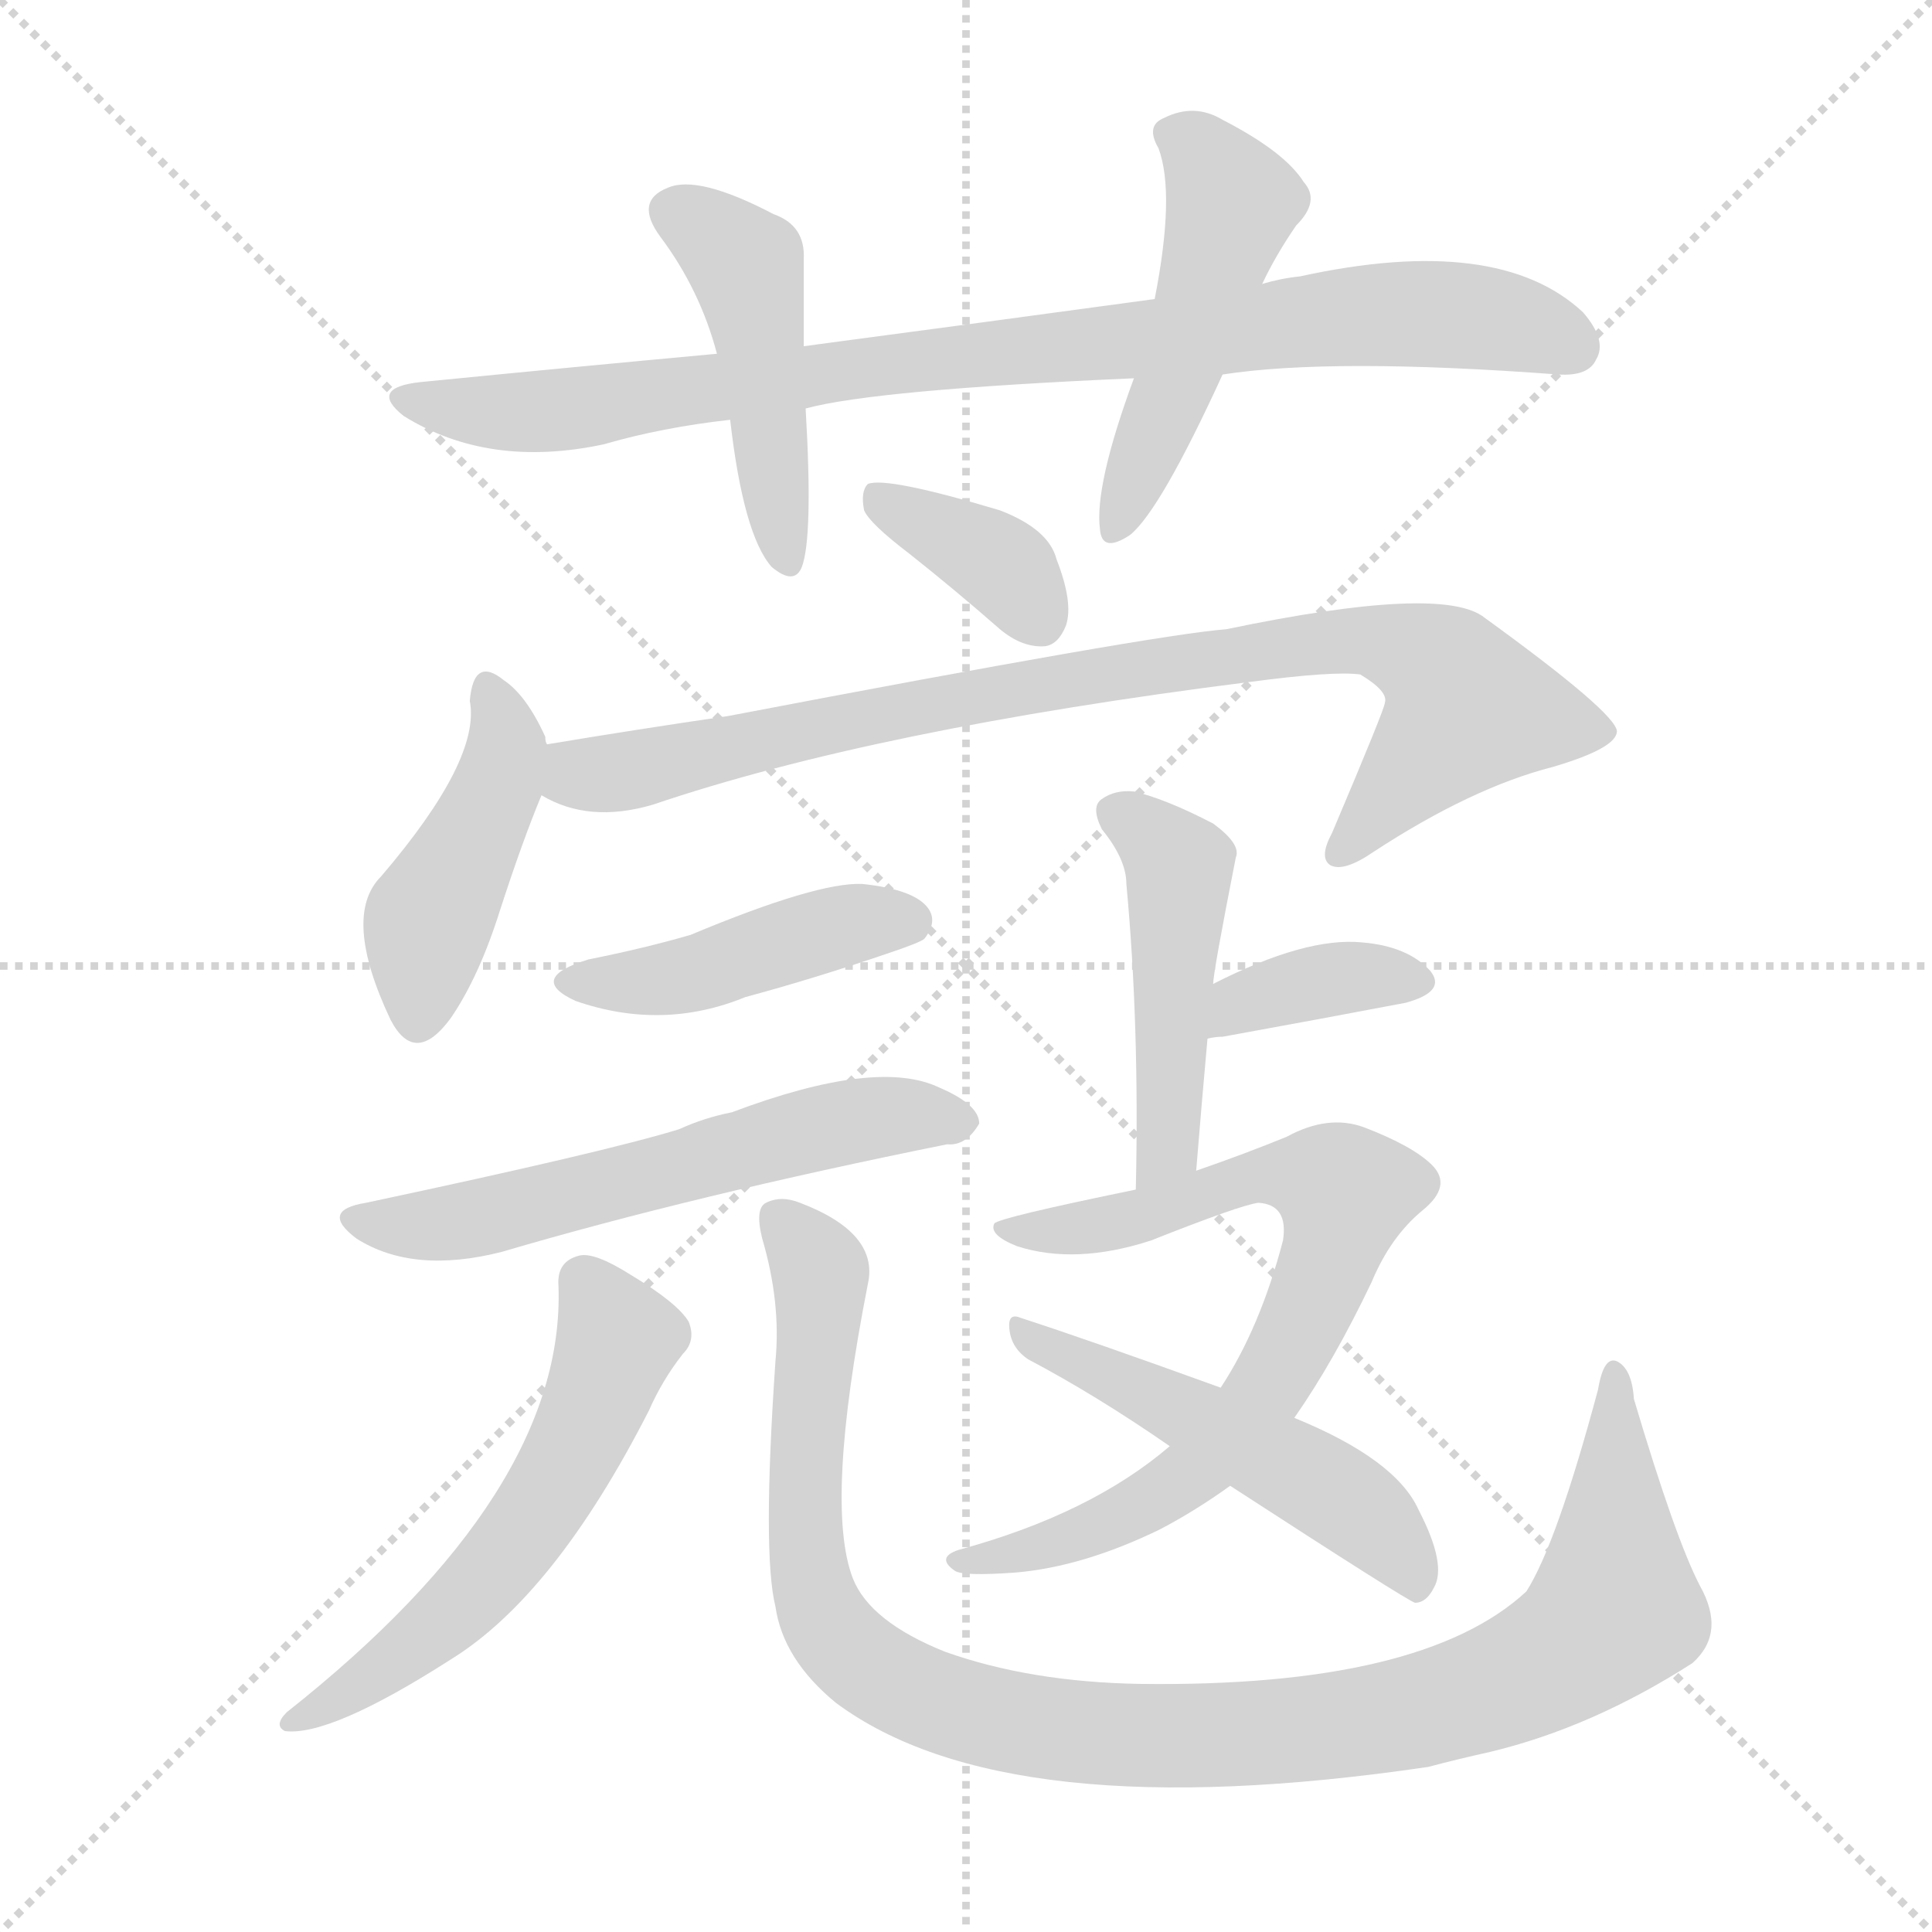
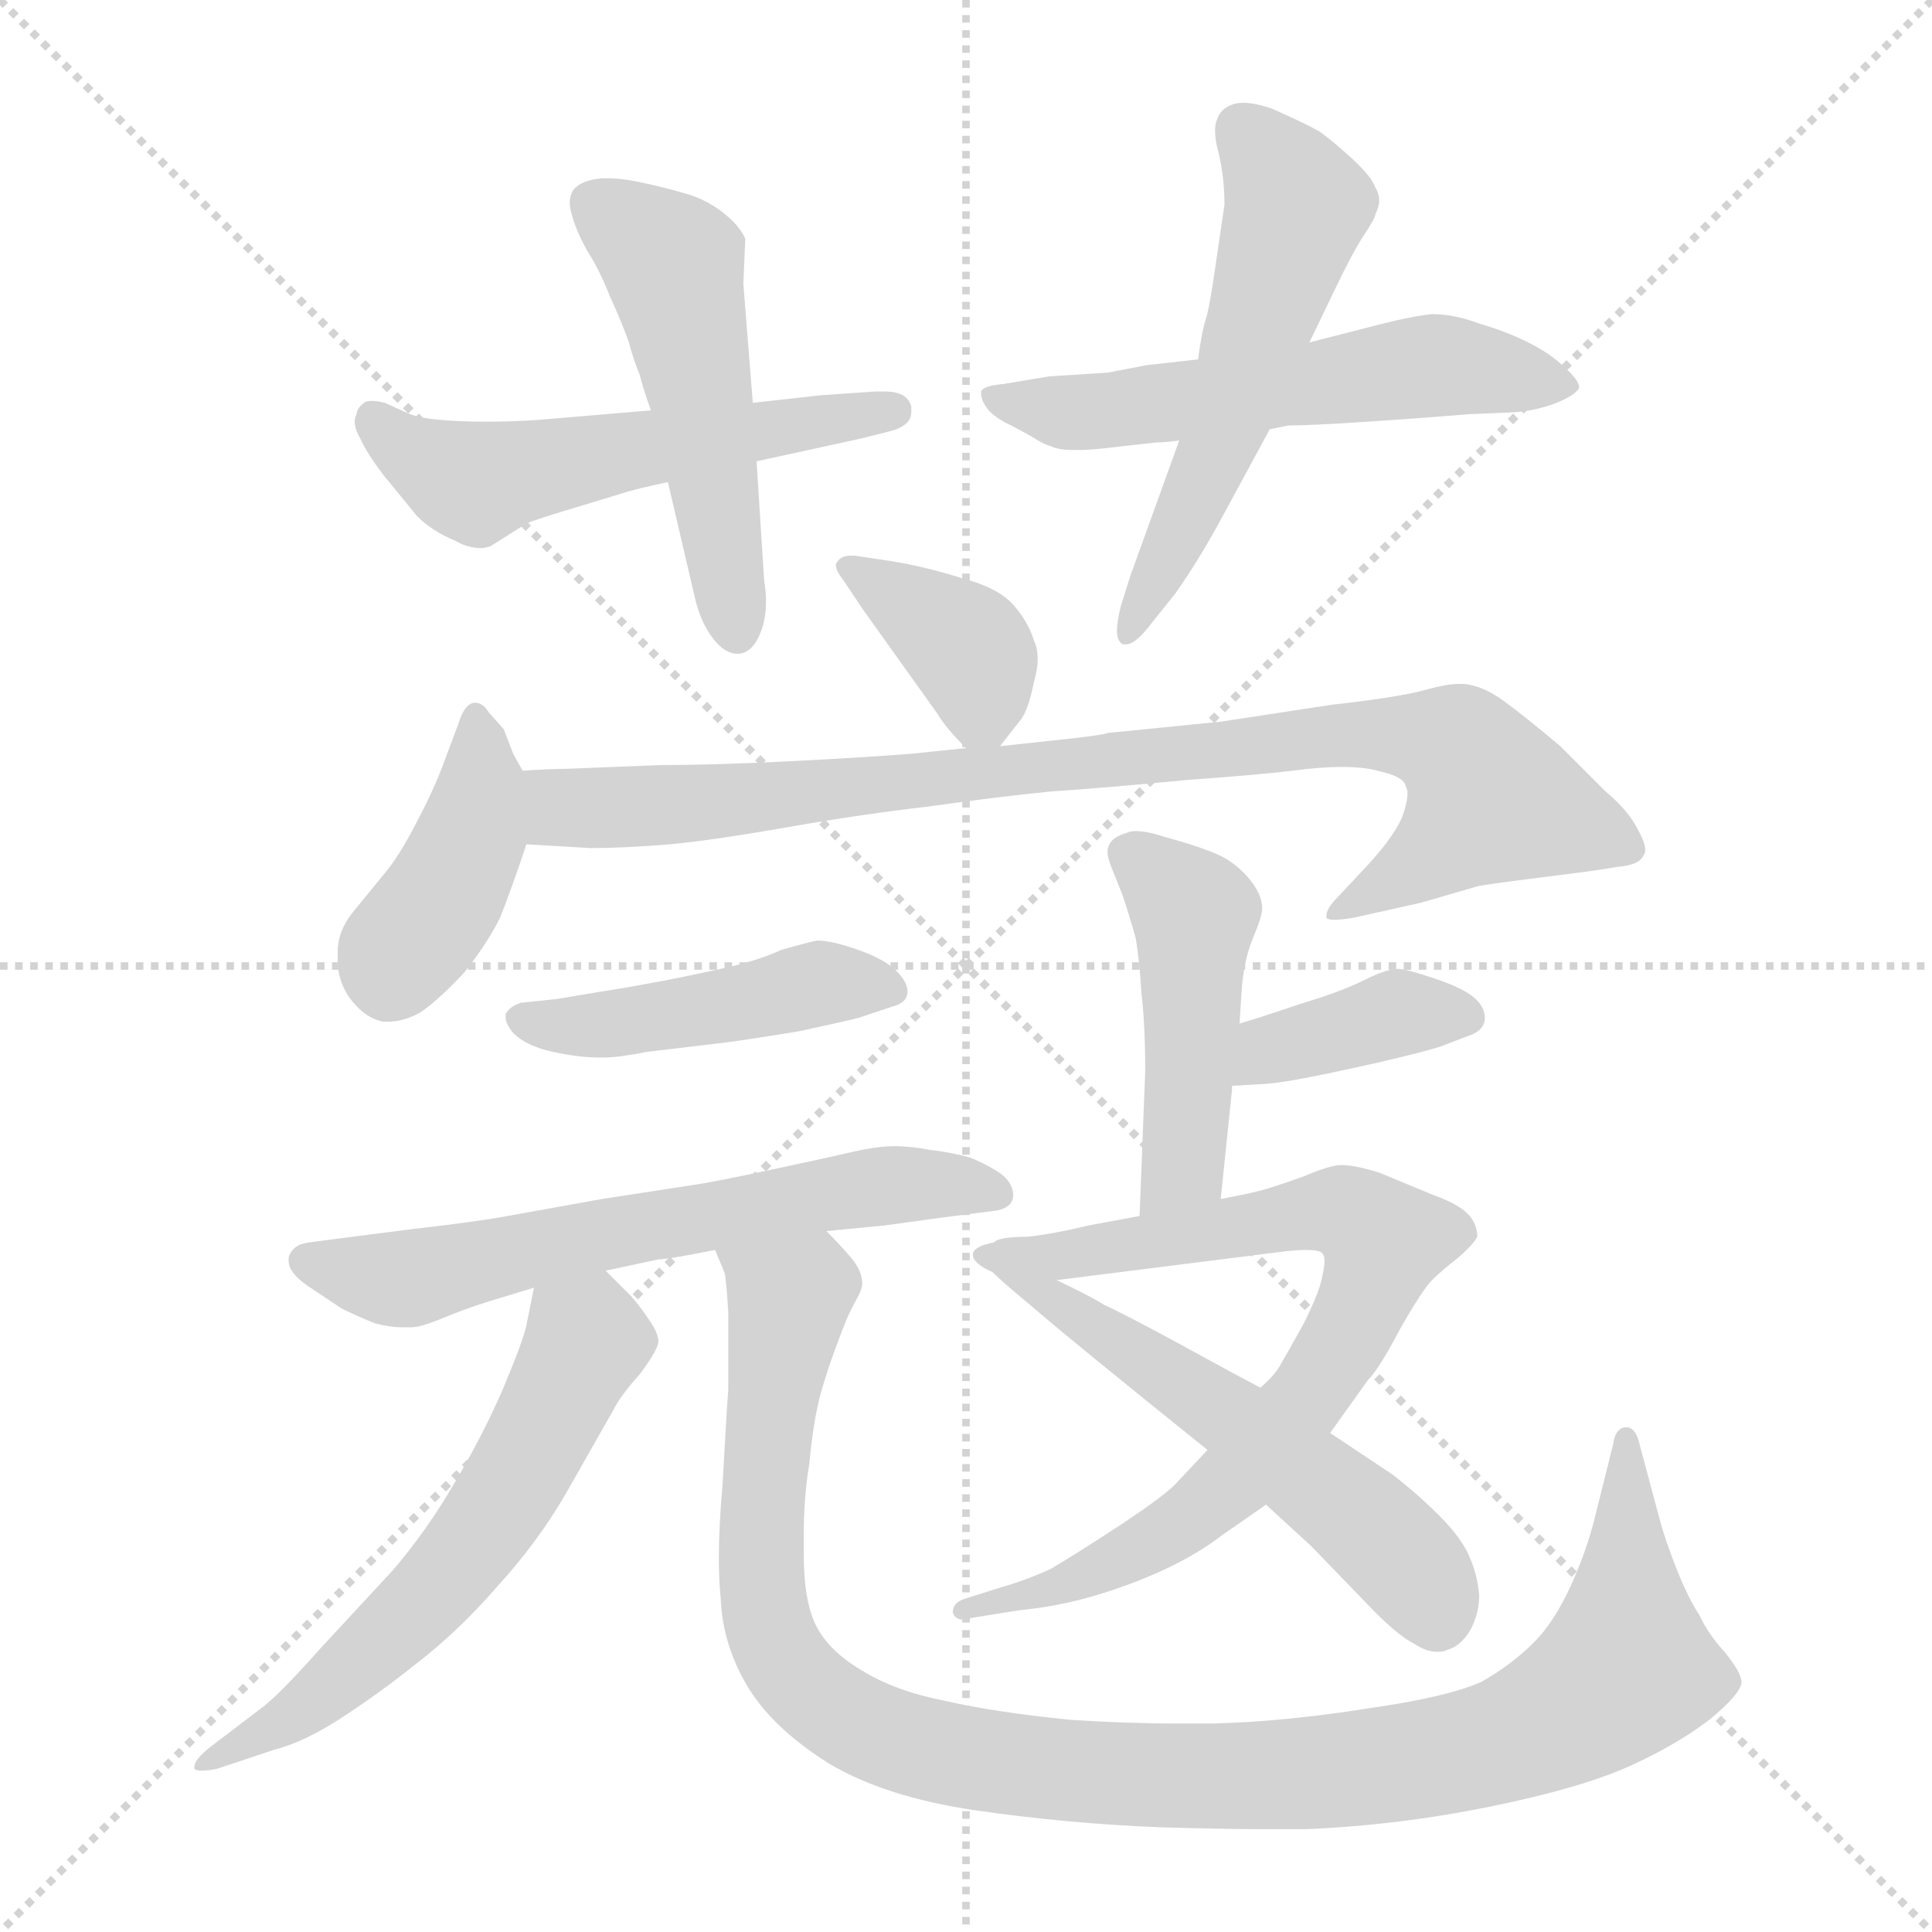
<svg xmlns="http://www.w3.org/2000/svg" version="1.1" viewBox="0 0 1024 1024">
  <g stroke="lightgray" stroke-dasharray="1,1" stroke-width="1" transform="scale(4, 4)">
    <line x1="0" y1="0" x2="256" y2="256" />
    <line x1="256" y1="0" x2="0" y2="256" />
    <line x1="128" y1="0" x2="128" y2="256" />
    <line x1="0" y1="128" x2="256" y2="128" />
  </g>
-   <g transform="scale(1.0, -1.0) translate(0.0, -911.50)">
+   <g transform="scale(1.0, -1.0) translate(0.0, -815.50)">
    <style type="text/css">
      
        @keyframes keyframes0 {
          from {
            stroke: blue;
-             stroke-dashoffset: 879;
+             stroke-dashoffset: 549;
+             stroke-width: 128;
+           }
+           64% {
+             animation-timing-function: step-end;
+             stroke: blue;
+             stroke-dashoffset: 0;
+             stroke-width: 128;
+           }
+           to {
+             stroke: black;
+             stroke-width: 1024;
+           }
+         }
+         #make-me-a-hanzi-animation-0 {
+           animation: keyframes0 0.697s both;
+           animation-delay: 0s;
+           animation-timing-function: linear;
+         }
+       
+         @keyframes keyframes1 {
+           from {
+             stroke: blue;
+             stroke-dashoffset: 509;
+             stroke-width: 128;
+           }
+           62% {
+             animation-timing-function: step-end;
+             stroke: blue;
+             stroke-dashoffset: 0;
+             stroke-width: 128;
+           }
+           to {
+             stroke: black;
+             stroke-width: 1024;
+           }
+         }
+         #make-me-a-hanzi-animation-1 {
+           animation: keyframes1 0.664s both;
+           animation-delay: 0.697s;
+           animation-timing-function: linear;
+         }
+       
+         @keyframes keyframes2 {
+           from {
+             stroke: blue;
+             stroke-dashoffset: 561;
+             stroke-width: 128;
+           }
+           65% {
+             animation-timing-function: step-end;
+             stroke: blue;
+             stroke-dashoffset: 0;
+             stroke-width: 128;
+           }
+           to {
+             stroke: black;
+             stroke-width: 1024;
+           }
+         }
+         #make-me-a-hanzi-animation-2 {
+           animation: keyframes2 0.707s both;
+           animation-delay: 1.361s;
+           animation-timing-function: linear;
+         }
+       
+         @keyframes keyframes3 {
+           from {
+             stroke: blue;
+             stroke-dashoffset: 551;
+             stroke-width: 128;
+           }
+           64% {
+             animation-timing-function: step-end;
+             stroke: blue;
+             stroke-dashoffset: 0;
+             stroke-width: 128;
+           }
+           to {
+             stroke: black;
+             stroke-width: 1024;
+           }
+         }
+         #make-me-a-hanzi-animation-3 {
+           animation: keyframes3 0.698s both;
+           animation-delay: 2.068s;
+           animation-timing-function: linear;
+         }
+       
+         @keyframes keyframes4 {
+           from {
+             stroke: blue;
+             stroke-dashoffset: 376;
+             stroke-width: 128;
+           }
+           55% {
+             animation-timing-function: step-end;
+             stroke: blue;
+             stroke-dashoffset: 0;
+             stroke-width: 128;
+           }
+           to {
+             stroke: black;
+             stroke-width: 1024;
+           }
+         }
+         #make-me-a-hanzi-animation-4 {
+           animation: keyframes4 0.556s both;
+           animation-delay: 2.766s;
+           animation-timing-function: linear;
+         }
+       
+         @keyframes keyframes5 {
+           from {
+             stroke: blue;
+             stroke-dashoffset: 414;
+             stroke-width: 128;
+           }
+           57% {
+             animation-timing-function: step-end;
+             stroke: blue;
+             stroke-dashoffset: 0;
+             stroke-width: 128;
+           }
+           to {
+             stroke: black;
+             stroke-width: 1024;
+           }
+         }
+         #make-me-a-hanzi-animation-5 {
+           animation: keyframes5 0.587s both;
+           animation-delay: 3.322s;
+           animation-timing-function: linear;
+         }
+       
+         @keyframes keyframes6 {
+           from {
+             stroke: blue;
+             stroke-dashoffset: 892;
            stroke-width: 128;
          }
          74% {
            animation-timing-function: step-end;
            stroke: blue;
            stroke-dashoffset: 0;
            stroke-width: 128;
          }
          to {
            stroke: black;
            stroke-width: 1024;
          }
        }
-         #make-me-a-hanzi-animation-0 {
-           animation: keyframes0 0.965s both;
-           animation-delay: 0s;
-           animation-timing-function: linear;
-         }
-       
-         @keyframes keyframes1 {
-           from {
-             stroke: blue;
-             stroke-dashoffset: 459;
+         #make-me-a-hanzi-animation-6 {
+           animation: keyframes6 0.976s both;
+           animation-delay: 3.909s;
+           animation-timing-function: linear;
+         }
+       
+         @keyframes keyframes7 {
+           from {
+             stroke: blue;
+             stroke-dashoffset: 454;
            stroke-width: 128;
          }
          60% {
            animation-timing-function: step-end;
            stroke: blue;
            stroke-dashoffset: 0;
            stroke-width: 128;
          }
          to {
            stroke: black;
            stroke-width: 1024;
          }
        }
-         #make-me-a-hanzi-animation-1 {
-           animation: keyframes1 0.624s both;
-           animation-delay: 0.965s;
-           animation-timing-function: linear;
-         }
-       
-         @keyframes keyframes2 {
-           from {
-             stroke: blue;
-             stroke-dashoffset: 490;
-             stroke-width: 128;
-           }
-           61% {
-             animation-timing-function: step-end;
-             stroke: blue;
-             stroke-dashoffset: 0;
-             stroke-width: 128;
-           }
-           to {
-             stroke: black;
-             stroke-width: 1024;
-           }
-         }
-         #make-me-a-hanzi-animation-2 {
-           animation: keyframes2 0.649s both;
-           animation-delay: 1.589s;
-           animation-timing-function: linear;
-         }
-       
-         @keyframes keyframes3 {
-           from {
-             stroke: blue;
-             stroke-dashoffset: 365;
-             stroke-width: 128;
-           }
-           54% {
-             animation-timing-function: step-end;
-             stroke: blue;
-             stroke-dashoffset: 0;
-             stroke-width: 128;
-           }
-           to {
-             stroke: black;
-             stroke-width: 1024;
-           }
-         }
-         #make-me-a-hanzi-animation-3 {
-           animation: keyframes3 0.547s both;
-           animation-delay: 2.238s;
-           animation-timing-function: linear;
-         }
-       
-         @keyframes keyframes4 {
-           from {
-             stroke: blue;
-             stroke-dashoffset: 439;
-             stroke-width: 128;
-           }
-           59% {
-             animation-timing-function: step-end;
-             stroke: blue;
-             stroke-dashoffset: 0;
-             stroke-width: 128;
-           }
-           to {
-             stroke: black;
-             stroke-width: 1024;
-           }
-         }
-         #make-me-a-hanzi-animation-4 {
-           animation: keyframes4 0.607s both;
-           animation-delay: 2.785s;
-           animation-timing-function: linear;
-         }
-       
-         @keyframes keyframes5 {
-           from {
-             stroke: blue;
-             stroke-dashoffset: 863;
-             stroke-width: 128;
-           }
-           74% {
-             animation-timing-function: step-end;
-             stroke: blue;
-             stroke-dashoffset: 0;
-             stroke-width: 128;
-           }
-           to {
-             stroke: black;
-             stroke-width: 1024;
-           }
-         }
-         #make-me-a-hanzi-animation-5 {
-           animation: keyframes5 0.952s both;
-           animation-delay: 3.392s;
-           animation-timing-function: linear;
-         }
-       
-         @keyframes keyframes6 {
-           from {
-             stroke: blue;
-             stroke-dashoffset: 436;
-             stroke-width: 128;
-           }
-           59% {
-             animation-timing-function: step-end;
-             stroke: blue;
-             stroke-dashoffset: 0;
-             stroke-width: 128;
-           }
-           to {
-             stroke: black;
-             stroke-width: 1024;
-           }
-         }
-         #make-me-a-hanzi-animation-6 {
-           animation: keyframes6 0.605s both;
-           animation-delay: 4.344s;
-           animation-timing-function: linear;
-         }
-       
-         @keyframes keyframes7 {
-           from {
-             stroke: blue;
-             stroke-dashoffset: 582;
+         #make-me-a-hanzi-animation-7 {
+           animation: keyframes7 0.619s both;
+           animation-delay: 4.885s;
+           animation-timing-function: linear;
+         }
+       
+         @keyframes keyframes8 {
+           from {
+             stroke: blue;
+             stroke-dashoffset: 627;
+             stroke-width: 128;
+           }
+           67% {
+             animation-timing-function: step-end;
+             stroke: blue;
+             stroke-dashoffset: 0;
+             stroke-width: 128;
+           }
+           to {
+             stroke: black;
+             stroke-width: 1024;
+           }
+         }
+         #make-me-a-hanzi-animation-8 {
+           animation: keyframes8 0.76s both;
+           animation-delay: 5.504s;
+           animation-timing-function: linear;
+         }
+       
+         @keyframes keyframes9 {
+           from {
+             stroke: blue;
+             stroke-dashoffset: 598;
+             stroke-width: 128;
+           }
+           66% {
+             animation-timing-function: step-end;
+             stroke: blue;
+             stroke-dashoffset: 0;
+             stroke-width: 128;
+           }
+           to {
+             stroke: black;
+             stroke-width: 1024;
+           }
+         }
+         #make-me-a-hanzi-animation-9 {
+           animation: keyframes9 0.737s both;
+           animation-delay: 6.264s;
+           animation-timing-function: linear;
+         }
+       
+         @keyframes keyframes10 {
+           from {
+             stroke: blue;
+             stroke-dashoffset: 1083;
+             stroke-width: 128;
+           }
+           78% {
+             animation-timing-function: step-end;
+             stroke: blue;
+             stroke-dashoffset: 0;
+             stroke-width: 128;
+           }
+           to {
+             stroke: black;
+             stroke-width: 1024;
+           }
+         }
+         #make-me-a-hanzi-animation-10 {
+           animation: keyframes10 1.131s both;
+           animation-delay: 7.001s;
+           animation-timing-function: linear;
+         }
+       
+         @keyframes keyframes11 {
+           from {
+             stroke: blue;
+             stroke-dashoffset: 463;
+             stroke-width: 128;
+           }
+           60% {
+             animation-timing-function: step-end;
+             stroke: blue;
+             stroke-dashoffset: 0;
+             stroke-width: 128;
+           }
+           to {
+             stroke: black;
+             stroke-width: 1024;
+           }
+         }
+         #make-me-a-hanzi-animation-11 {
+           animation: keyframes11 0.627s both;
+           animation-delay: 8.132s;
+           animation-timing-function: linear;
+         }
+       
+         @keyframes keyframes12 {
+           from {
+             stroke: blue;
+             stroke-dashoffset: 383;
+             stroke-width: 128;
+           }
+           55% {
+             animation-timing-function: step-end;
+             stroke: blue;
+             stroke-dashoffset: 0;
+             stroke-width: 128;
+           }
+           to {
+             stroke: black;
+             stroke-width: 1024;
+           }
+         }
+         #make-me-a-hanzi-animation-12 {
+           animation: keyframes12 0.562s both;
+           animation-delay: 8.759s;
+           animation-timing-function: linear;
+         }
+       
+         @keyframes keyframes13 {
+           from {
+             stroke: blue;
+             stroke-dashoffset: 771;
+             stroke-width: 128;
+           }
+           72% {
+             animation-timing-function: step-end;
+             stroke: blue;
+             stroke-dashoffset: 0;
+             stroke-width: 128;
+           }
+           to {
+             stroke: black;
+             stroke-width: 1024;
+           }
+         }
+         #make-me-a-hanzi-animation-13 {
+           animation: keyframes13 0.877s both;
+           animation-delay: 9.321s;
+           animation-timing-function: linear;
+         }
+       
+         @keyframes keyframes14 {
+           from {
+             stroke: blue;
+             stroke-dashoffset: 565;
            stroke-width: 128;
          }
          65% {
            animation-timing-function: step-end;
            stroke: blue;
            stroke-dashoffset: 0;
            stroke-width: 128;
          }
          to {
            stroke: black;
            stroke-width: 1024;
          }
        }
-         #make-me-a-hanzi-animation-7 {
-           animation: keyframes7 0.724s both;
-           animation-delay: 4.949s;
-           animation-timing-function: linear;
-         }
-       
-         @keyframes keyframes8 {
-           from {
-             stroke: blue;
-             stroke-dashoffset: 566;
-             stroke-width: 128;
-           }
-           65% {
-             animation-timing-function: step-end;
-             stroke: blue;
-             stroke-dashoffset: 0;
-             stroke-width: 128;
-           }
-           to {
-             stroke: black;
-             stroke-width: 1024;
-           }
-         }
-         #make-me-a-hanzi-animation-8 {
-           animation: keyframes8 0.711s both;
-           animation-delay: 5.673s;
-           animation-timing-function: linear;
-         }
-       
-         @keyframes keyframes9 {
-           from {
-             stroke: blue;
-             stroke-dashoffset: 1054;
-             stroke-width: 128;
-           }
-           77% {
-             animation-timing-function: step-end;
-             stroke: blue;
-             stroke-dashoffset: 0;
-             stroke-width: 128;
-           }
-           to {
-             stroke: black;
-             stroke-width: 1024;
-           }
-         }
-         #make-me-a-hanzi-animation-9 {
-           animation: keyframes9 1.108s both;
-           animation-delay: 6.383s;
-           animation-timing-function: linear;
-         }
-       
-         @keyframes keyframes10 {
-           from {
-             stroke: blue;
-             stroke-dashoffset: 468;
-             stroke-width: 128;
-           }
-           60% {
-             animation-timing-function: step-end;
-             stroke: blue;
-             stroke-dashoffset: 0;
-             stroke-width: 128;
-           }
-           to {
-             stroke: black;
-             stroke-width: 1024;
-           }
-         }
-         #make-me-a-hanzi-animation-10 {
-           animation: keyframes10 0.631s both;
-           animation-delay: 7.491s;
-           animation-timing-function: linear;
-         }
-       
-         @keyframes keyframes11 {
-           from {
-             stroke: blue;
-             stroke-dashoffset: 368;
-             stroke-width: 128;
-           }
-           55% {
-             animation-timing-function: step-end;
-             stroke: blue;
-             stroke-dashoffset: 0;
-             stroke-width: 128;
-           }
-           to {
-             stroke: black;
-             stroke-width: 1024;
-           }
-         }
-         #make-me-a-hanzi-animation-11 {
-           animation: keyframes11 0.549s both;
-           animation-delay: 8.122s;
-           animation-timing-function: linear;
-         }
-       
-         @keyframes keyframes12 {
-           from {
-             stroke: blue;
-             stroke-dashoffset: 749;
-             stroke-width: 128;
-           }
-           71% {
-             animation-timing-function: step-end;
-             stroke: blue;
-             stroke-dashoffset: 0;
-             stroke-width: 128;
-           }
-           to {
-             stroke: black;
-             stroke-width: 1024;
-           }
-         }
-         #make-me-a-hanzi-animation-12 {
-           animation: keyframes12 0.86s both;
-           animation-delay: 8.671s;
-           animation-timing-function: linear;
-         }
-       
-         @keyframes keyframes13 {
-           from {
-             stroke: blue;
-             stroke-dashoffset: 510;
-             stroke-width: 128;
-           }
-           62% {
-             animation-timing-function: step-end;
-             stroke: blue;
-             stroke-dashoffset: 0;
-             stroke-width: 128;
-           }
-           to {
-             stroke: black;
-             stroke-width: 1024;
-           }
-         }
-         #make-me-a-hanzi-animation-13 {
-           animation: keyframes13 0.665s both;
-           animation-delay: 9.531s;
+         #make-me-a-hanzi-animation-14 {
+           animation: keyframes14 0.71s both;
+           animation-delay: 10.198s;
          animation-timing-function: linear;
        }
      
    </style>
-     <path d="M 648 713 Q 706 722 826 713 Q 842 712 846 721 Q 852 731 839 746 Q 794 788 689 765 Q 679 764 669 761 L 612 753 Q 524 741 426 728 L 380 724 Q 304 717 223 709 Q 195 706 214 691 Q 259 663 320 676 Q 351 685 387 689 L 427 695 Q 464 705 601 711 L 648 713 Z" fill="lightgray" />
-     <path d="M 426 728 Q 426 753 426 774 Q 427 792 410 798 Q 370 819 354 812 Q 336 805 350 786 Q 371 758 380 724 L 387 689 Q 394 628 409 611 Q 421 601 425 611 Q 431 627 427 695 L 426 728 Z" fill="lightgray" />
-     <path d="M 669 761 Q 676 776 687 792 Q 700 805 691 815 Q 681 831 648 848 Q 633 857 617 849 Q 607 845 614 833 Q 623 809 612 753 L 601 711 Q 580 654 583 631 Q 584 618 599 628 Q 615 641 648 713 L 669 761 Z" fill="lightgray" />
-     <path d="M 482 618 Q 506 599 530 578 Q 542 568 554 569 Q 561 570 565 580 Q 569 592 560 615 Q 556 631 530 641 Q 470 659 460 655 Q 456 651 458 641 Q 461 634 482 618 Z" fill="lightgray" />
-     <path d="M 290 517 Q 289 518 289 521 Q 279 543 267 551 Q 251 564 249 540 Q 255 509 202 447 Q 181 426 207 371 Q 220 346 239 372 Q 254 394 265 429 Q 277 466 287 490 C 294 506 294 506 290 517 Z" fill="lightgray" />
-     <path d="M 287 490 Q 312 475 346 485 Q 464 525 662 550 Q 707 556 721 554 Q 736 545 734 539 Q 734 536 706 470 Q 699 457 705 453 Q 712 449 728 460 Q 780 494 823 505 Q 857 515 857 524 Q 856 534 787 584 Q 765 602 650 578 Q 611 575 386 532 Q 338 525 290 517 C 260 512 259 501 287 490 Z" fill="lightgray" />
-     <path d="M 312 403 Q 279 393 305 381 Q 351 365 395 383 Q 432 393 470 406 Q 488 412 490 414 Q 497 423 492 430 Q 485 440 457 443 Q 433 444 366 416 Q 342 409 312 403 Z" fill="lightgray" />
-     <path d="M 194 274 Q 169 270 189 255 Q 219 236 266 248 Q 368 278 502 305 Q 512 304 519 316 Q 519 326 498 335 Q 465 351 388 322 Q 373 319 360 313 Q 321 301 194 274 Z" fill="lightgray" />
-     <path d="M 296 230 Q 300 121 152 4 Q 145 -3 151 -6 Q 175 -9 239 32 Q 294 66 344 164 Q 351 180 362 194 Q 369 201 365 211 Q 359 221 334 236 Q 315 248 307 246 Q 295 243 296 230 Z" fill="lightgray" />
-     <path d="M 901 71 Q 888 96 866 170 Q 865 186 857 190 Q 850 193 847 175 Q 825 93 809 68 Q 754 17 604 19 Q 546 20 501 36 Q 461 52 452 75 Q 437 114 460 231 Q 466 258 424 274 Q 414 278 406 274 Q 400 271 404 255 Q 414 221 411 190 Q 404 88 411 60 Q 415 32 443 9 Q 533 -58 757 -25 Q 772 -21 790 -17 Q 844 -4 897 30 Q 915 46 901 71 Z" fill="lightgray" />
-     <path d="M 634 291 Q 637 328 640 361 L 643 390 Q 643 396 655 457 Q 658 464 643 475 Q 618 488 601 492 Q 591 493 584 488 Q 578 484 584 472 Q 597 456 597 443 Q 604 368 602 281 C 601 251 632 261 634 291 Z" fill="lightgray" />
-     <path d="M 640 361 Q 644 362 648 362 Q 703 372 745 380 Q 767 386 758 397 Q 746 410 722 412 Q 692 415 643 390 C 616 377 610 356 640 361 Z" fill="lightgray" />
-     <path d="M 620 145 Q 578 109 508 90 Q 496 86 506 79 Q 510 76 538 78 Q 574 81 615 101 Q 634 111 652 124 L 686 160 Q 707 190 727 232 Q 737 256 754 270 Q 770 283 759 294 Q 749 304 723 314 Q 704 321 682 309 Q 660 300 634 291 L 602 281 Q 529 266 527 263 Q 524 257 539 251 Q 570 241 610 254 Q 658 273 667 274 Q 683 273 680 254 Q 668 208 647 176 L 620 145 Z" fill="lightgray" />
-     <path d="M 652 124 Q 746 63 750 62 Q 756 62 760 70 Q 767 82 752 111 Q 740 138 686 160 L 647 176 Q 578 201 541 213 Q 534 216 535 207 Q 536 197 545 191 Q 581 172 620 145 L 652 124 Z" fill="lightgray" />
+     <path d="M 345 598 L 286 593 Q 272 592 258 592 Q 243 592 233 593 Q 221 594 215 597 L 204 602 Q 200 603 197 603 Q 194 603 193 602 Q 189 599 189 596 Q 188 594 188 592 Q 188 588 191 583 Q 194 576 203 564 L 221 542 Q 229 534 241 529 Q 248 525 255 525 Q 257 525 260 526 L 279 538 Q 283 540 310 548 L 333 555 Q 340 557 354 560 L 401 571 L 456 583 L 472 587 Q 483 590 483 597 L 483 600 Q 481 608 469 608 L 464 608 L 435 606 L 399 602 L 345 598 Z" fill="lightgray" />
+     <path d="M 354 560 L 368 500 Q 371 486 378 477 Q 384 469 391 469 L 392 469 Q 399 470 403 480 Q 406 487 406 497 Q 406 502 405 508 L 401 571 L 399 602 L 394 665 L 395 689 Q 392 696 383 703 Q 374 710 363 713 Q 353 716 339 719 Q 329 721 323 721 L 319 721 Q 308 720 304 715 Q 302 712 302 708 Q 302 705 303 702 Q 305 694 311 683 Q 318 672 323 659 Q 329 646 333 635 Q 336 624 339 617 Q 341 609 345 598 L 354 560 Z" fill="lightgray" />
+     <path d="M 635 625 L 608 622 L 587 618 L 556 616 L 532 612 Q 521 611 520 608 L 520 607 Q 520 603 524 598 Q 529 593 536 590 L 547 584 Q 553 580 557 579 Q 561 577 569 577 L 573 577 Q 579 577 595 579 L 613 581 Q 617 581 625 582 L 673 588 L 683 590 Q 695 590 725 592 Q 755 594 779 596 L 803 597 Q 815 598 825 602 Q 835 606 837 610 Q 837 614 829 621 Q 822 628 810 634 Q 798 640 784 644 Q 771 649 759 649 Q 749 648 733 644 L 694 634 L 635 625 Z" fill="lightgray" />
+     <path d="M 625 582 L 599 510 L 594 494 Q 592 486 592 481 Q 592 476 595 474 L 597 474 Q 602 474 611 486 L 623 501 Q 635 518 647 540 L 673 588 L 694 634 L 707 661 Q 717 682 723 691 Q 729 700 729 702 Q 731 706 731 709 Q 731 713 729 716 Q 727 722 716 732 Q 705 742 699 746 Q 692 750 674 758 Q 665 761 659 761 Q 655 761 653 760 Q 647 758 645 752 Q 644 750 644 746 Q 644 741 646 734 Q 649 721 649 707 L 644 673 Q 641 652 639 646 Q 637 640 635 625 L 625 582 Z" fill="lightgray" />
+     <path d="M 530 420 L 541 434 Q 545 439 548 454 Q 550 461 550 466 Q 550 472 548 476 Q 545 486 537 495 Q 529 504 510 509 Q 491 515 473 518 L 453 521 L 451 521 Q 446 521 444 518 Q 443 517 443 516 Q 443 513 447 508 L 457 493 L 497 437 Q 501 430 512 419 C 522 409 522 409 530 420 Z" fill="lightgray" />
+     <path d="M 277 407 L 272 416 L 267 429 L 259 438 Q 256 443 252 443 L 251 443 Q 246 442 243 432 L 237 416 Q 231 399 222 382 Q 213 364 205 354 L 187 332 Q 179 322 179 311 L 179 306 Q 179 296 185 287 Q 193 276 203 274 L 206 274 Q 214 274 223 279 Q 233 286 246 300 Q 258 315 265 329 Q 271 344 279 368 C 286 390 286 390 277 407 Z" fill="lightgray" />
+     <path d="M 279 368 L 313 366 Q 331 366 355 368 Q 377 370 417 377 Q 457 384 492 388 Q 527 393 557 396 Q 587 398 628 402 Q 669 405 685 407 Q 700 409 711 409 Q 723 409 730 407 Q 744 404 745 399 Q 746 397 746 395 Q 746 390 743 382 Q 738 371 724 356 L 709 340 Q 703 334 703 330 L 703 329 Q 704 328 707 328 Q 711 328 717 329 L 753 337 L 784 346 Q 797 348 821 351 Q 846 354 857 356 Q 869 357 871 362 Q 872 363 872 365 Q 872 369 868 376 Q 863 386 851 396 L 827 420 Q 808 436 797 444 Q 786 452 776 453 L 773 453 Q 767 453 756 450 Q 742 446 706 442 L 647 433 L 587 427 Q 585 426 567 424 L 530 420 L 512 419 L 483 416 Q 458 414 418 412 Q 378 410 350 410 L 300 408 Q 292 408 277 407 C 247 406 249 370 279 368 Z" fill="lightgray" />
+     <path d="M 276 284 Q 270 282 268 278 L 268 276 Q 268 273 272 268 Q 279 261 293 258 Q 307 255 317 255 L 320 255 Q 328 255 343 258 L 385 263 Q 400 265 424 269 Q 447 274 455 276 L 473 282 Q 481 284 481 290 Q 481 295 475 301 Q 469 307 455 312 Q 441 317 433 317 Q 428 316 414 312 Q 401 306 382 302 Q 364 298 348 295 Q 332 292 319 290 L 295 286 L 276 284 Z" fill="lightgray" />
+     <path d="M 321 142 L 349 148 Q 354 148 379 153 L 438 163 L 469 166 L 498 170 L 529 174 Q 537 176 537 182 Q 537 188 531 193 Q 524 198 514 202 Q 503 205 493 206 Q 483 208 474 208 Q 465 208 452 205 Q 439 202 411 196 Q 383 190 371 188 L 319 180 L 269 171 Q 253 168 218 164 L 179 159 L 164 157 Q 155 156 153 149 L 153 147 Q 153 141 163 134 L 181 122 Q 189 118 199 114 Q 207 112 213 112 L 218 112 Q 223 112 235 117 Q 247 122 260 126 L 283 133 L 321 142 Z" fill="lightgray" />
+     <path d="M 283 133 L 279 113 Q 277 104 266 78 Q 255 53 240 28 Q 226 4 208 -17 L 170 -58 Q 147 -84 137 -91 L 112 -110 Q 103 -117 103 -121 L 103 -122 Q 104 -123 107 -123 Q 110 -123 115 -122 L 145 -112 Q 161 -108 181 -95 Q 201 -82 221 -66 Q 243 -49 263 -26 Q 285 -2 300 24 L 325 68 Q 329 76 339 87 Q 348 99 349 104 Q 349 109 344 116 Q 340 122 335 128 L 321 142 C 300 163 289 162 283 133 Z" fill="lightgray" />
+     <path d="M 379 153 L 384 141 Q 385 137 386 120 L 386 79 Q 385 66 383 29 Q 381 7 381 -11 Q 381 -22 382 -32 Q 383 -56 396 -78 Q 409 -100 439 -119 Q 469 -137 517 -144 Q 565 -151 615 -153 Q 648 -154 671 -154 L 692 -154 Q 741 -152 790 -142 Q 839 -132 865 -120 Q 889 -109 906 -96 Q 923 -82 923 -76 Q 923 -71 914 -60 Q 905 -50 901 -41 Q 895 -32 889 -17 Q 883 -2 880 9 L 869 50 Q 867 59 862 59 L 861 59 Q 856 58 855 50 L 845 10 Q 841 -6 833 -24 Q 824 -44 813 -55 Q 801 -67 785 -76 Q 767 -84 725 -90 Q 681 -97 643 -98 L 625 -98 Q 597 -98 567 -96 Q 527 -92 501 -86 Q 475 -81 457 -70 Q 440 -60 433 -47 Q 426 -34 426 -8 L 426 2 Q 426 22 429 40 Q 431 62 435 77 Q 439 91 444 104 Q 449 118 453 125 Q 457 132 457 135 Q 457 142 451 149 Q 445 156 438 163 C 419 186 372 182 379 153 Z" fill="lightgray" />
+     <path d="M 647 180 L 653 238 L 653 240 L 657 273 L 658 289 Q 659 306 664 318 Q 669 330 669 334 Q 669 342 661 351 Q 653 360 642 364 Q 632 368 617 372 Q 608 375 602 375 Q 599 375 597 374 Q 590 372 588 368 Q 587 366 587 364 Q 587 361 589 356 L 595 341 Q 599 329 602 318 Q 604 306 605 289 Q 607 272 607 248 L 604 171 C 603 141 644 150 647 180 Z" fill="lightgray" />
+     <path d="M 653 240 L 671 241 Q 681 242 691 244 Q 702 246 729 252 Q 755 258 764 261 L 777 266 Q 787 269 787 276 Q 787 282 781 287 Q 775 292 760 297 Q 745 302 741 302 Q 735 302 723 296 Q 711 290 691 284 L 673 278 Q 667 276 657 273 C 628 264 623 238 653 240 Z" fill="lightgray" />
+     <path d="M 604 171 L 577 166 Q 561 162 545 160 Q 529 160 527 157 C 498 152 530 133 560 137 L 679 152 Q 687 153 692 153 Q 700 153 701 151 Q 702 150 702 147 Q 702 144 701 140 Q 700 132 691 114 Q 681 96 678 91 Q 675 86 668 80 L 640 47 L 624 30 Q 619 24 595 8 Q 569 -9 557 -16 Q 544 -22 530 -26 L 511 -32 Q 505 -34 505 -39 Q 506 -43 511 -43 Q 512 -43 515 -42 L 540 -38 Q 561 -36 581 -30 Q 601 -24 618 -16 Q 635 -8 648 2 L 671 18 L 705 56 L 725 84 Q 731 90 742 111 Q 754 132 759 137 Q 764 142 773 149 Q 781 156 783 160 Q 783 166 779 171 Q 774 177 760 182 L 731 194 Q 718 198 711 198 Q 705 198 691 192 Q 677 187 670 185 Q 663 183 647 180 L 604 171 Z" fill="lightgray" />
+     <path d="M 527 157 Q 524 155 523 154 L 523 152 Q 522 150 522 149 L 522 148 Q 522 147 523 145 Q 524 142 547 123 Q 569 104 640 47 L 671 18 L 695 -4 L 724 -34 Q 740 -51 750 -56 Q 756 -60 762 -60 Q 765 -60 767 -59 Q 774 -57 779 -49 Q 784 -40 784 -30 Q 783 -19 779 -10 Q 775 0 763 12 Q 751 24 738 34 L 705 56 L 668 80 L 653 88 L 620 106 Q 592 121 585 124 Q 579 128 560 137 C 533 150 529 160 527 157 Z" fill="lightgray" />
    <clipPath id="make-me-a-hanzi-clip-0">
-       <path d="M 648 713 Q 706 722 826 713 Q 842 712 846 721 Q 852 731 839 746 Q 794 788 689 765 Q 679 764 669 761 L 612 753 Q 524 741 426 728 L 380 724 Q 304 717 223 709 Q 195 706 214 691 Q 259 663 320 676 Q 351 685 387 689 L 427 695 Q 464 705 601 711 L 648 713 Z" />
-     </clipPath>
-     <path clip-path="url(#make-me-a-hanzi-clip-0)" d="M 217 701 L 239 694 L 293 693 L 468 719 L 740 746 L 793 742 L 833 728" fill="none" id="make-me-a-hanzi-animation-0" stroke-dasharray="751 1502" stroke-linecap="round" />
+       <path d="M 345 598 L 286 593 Q 272 592 258 592 Q 243 592 233 593 Q 221 594 215 597 L 204 602 Q 200 603 197 603 Q 194 603 193 602 Q 189 599 189 596 Q 188 594 188 592 Q 188 588 191 583 Q 194 576 203 564 L 221 542 Q 229 534 241 529 Q 248 525 255 525 Q 257 525 260 526 L 279 538 Q 283 540 310 548 L 333 555 Q 340 557 354 560 L 401 571 L 456 583 L 472 587 Q 483 590 483 597 L 483 600 Q 481 608 469 608 L 464 608 L 435 606 L 399 602 L 345 598 Z" />
+     </clipPath>
+     <path clip-path="url(#make-me-a-hanzi-clip-0)" d="M 197 595 L 213 579 L 250 560 L 475 599" fill="none" id="make-me-a-hanzi-animation-0" stroke-dasharray="421 842" stroke-linecap="round" />
    <clipPath id="make-me-a-hanzi-clip-1">
-       <path d="M 426 728 Q 426 753 426 774 Q 427 792 410 798 Q 370 819 354 812 Q 336 805 350 786 Q 371 758 380 724 L 387 689 Q 394 628 409 611 Q 421 601 425 611 Q 431 627 427 695 L 426 728 Z" />
-     </clipPath>
-     <path clip-path="url(#make-me-a-hanzi-clip-1)" d="M 358 798 L 395 771 L 417 615" fill="none" id="make-me-a-hanzi-animation-1" stroke-dasharray="331 662" stroke-linecap="round" />
+       <path d="M 354 560 L 368 500 Q 371 486 378 477 Q 384 469 391 469 L 392 469 Q 399 470 403 480 Q 406 487 406 497 Q 406 502 405 508 L 401 571 L 399 602 L 394 665 L 395 689 Q 392 696 383 703 Q 374 710 363 713 Q 353 716 339 719 Q 329 721 323 721 L 319 721 Q 308 720 304 715 Q 302 712 302 708 Q 302 705 303 702 Q 305 694 311 683 Q 318 672 323 659 Q 329 646 333 635 Q 336 624 339 617 Q 341 609 345 598 L 354 560 Z" />
+     </clipPath>
+     <path clip-path="url(#make-me-a-hanzi-clip-1)" d="M 313 709 L 358 673 L 392 481" fill="none" id="make-me-a-hanzi-animation-1" stroke-dasharray="381 762" stroke-linecap="round" />
    <clipPath id="make-me-a-hanzi-clip-2">
-       <path d="M 669 761 Q 676 776 687 792 Q 700 805 691 815 Q 681 831 648 848 Q 633 857 617 849 Q 607 845 614 833 Q 623 809 612 753 L 601 711 Q 580 654 583 631 Q 584 618 599 628 Q 615 641 648 713 L 669 761 Z" />
-     </clipPath>
-     <path clip-path="url(#make-me-a-hanzi-clip-2)" d="M 620 840 L 635 833 L 653 804 L 591 631" fill="none" id="make-me-a-hanzi-animation-2" stroke-dasharray="362 724" stroke-linecap="round" />
+       <path d="M 635 625 L 608 622 L 587 618 L 556 616 L 532 612 Q 521 611 520 608 L 520 607 Q 520 603 524 598 Q 529 593 536 590 L 547 584 Q 553 580 557 579 Q 561 577 569 577 L 573 577 Q 579 577 595 579 L 613 581 Q 617 581 625 582 L 673 588 L 683 590 Q 695 590 725 592 Q 755 594 779 596 L 803 597 Q 815 598 825 602 Q 835 606 837 610 Q 837 614 829 621 Q 822 628 810 634 Q 798 640 784 644 Q 771 649 759 649 Q 749 648 733 644 L 694 634 L 635 625 Z" />
+     </clipPath>
+     <path clip-path="url(#make-me-a-hanzi-clip-2)" d="M 527 608 L 535 601 L 586 597 L 762 622 L 827 611" fill="none" id="make-me-a-hanzi-animation-2" stroke-dasharray="433 866" stroke-linecap="round" />
    <clipPath id="make-me-a-hanzi-clip-3">
-       <path d="M 482 618 Q 506 599 530 578 Q 542 568 554 569 Q 561 570 565 580 Q 569 592 560 615 Q 556 631 530 641 Q 470 659 460 655 Q 456 651 458 641 Q 461 634 482 618 Z" />
-     </clipPath>
-     <path clip-path="url(#make-me-a-hanzi-clip-3)" d="M 464 647 L 535 608 L 550 584" fill="none" id="make-me-a-hanzi-animation-3" stroke-dasharray="237 474" stroke-linecap="round" />
+       <path d="M 625 582 L 599 510 L 594 494 Q 592 486 592 481 Q 592 476 595 474 L 597 474 Q 602 474 611 486 L 623 501 Q 635 518 647 540 L 673 588 L 694 634 L 707 661 Q 717 682 723 691 Q 729 700 729 702 Q 731 706 731 709 Q 731 713 729 716 Q 727 722 716 732 Q 705 742 699 746 Q 692 750 674 758 Q 665 761 659 761 Q 655 761 653 760 Q 647 758 645 752 Q 644 750 644 746 Q 644 741 646 734 Q 649 721 649 707 L 644 673 Q 641 652 639 646 Q 637 640 635 625 L 625 582 Z" />
+     </clipPath>
+     <path clip-path="url(#make-me-a-hanzi-clip-3)" d="M 658 747 L 687 706 L 646 579 L 596 479" fill="none" id="make-me-a-hanzi-animation-3" stroke-dasharray="423 846" stroke-linecap="round" />
    <clipPath id="make-me-a-hanzi-clip-4">
-       <path d="M 290 517 Q 289 518 289 521 Q 279 543 267 551 Q 251 564 249 540 Q 255 509 202 447 Q 181 426 207 371 Q 220 346 239 372 Q 254 394 265 429 Q 277 466 287 490 C 294 506 294 506 290 517 Z" />
-     </clipPath>
-     <path clip-path="url(#make-me-a-hanzi-clip-4)" d="M 258 545 L 268 519 L 265 499 L 227 424 L 221 374" fill="none" id="make-me-a-hanzi-animation-4" stroke-dasharray="311 622" stroke-linecap="round" />
+       <path d="M 530 420 L 541 434 Q 545 439 548 454 Q 550 461 550 466 Q 550 472 548 476 Q 545 486 537 495 Q 529 504 510 509 Q 491 515 473 518 L 453 521 L 451 521 Q 446 521 444 518 Q 443 517 443 516 Q 443 513 447 508 L 457 493 L 497 437 Q 501 430 512 419 C 522 409 522 409 530 420 Z" />
+     </clipPath>
+     <path clip-path="url(#make-me-a-hanzi-clip-4)" d="M 449 514 L 514 471 L 525 430" fill="none" id="make-me-a-hanzi-animation-4" stroke-dasharray="248 496" stroke-linecap="round" />
    <clipPath id="make-me-a-hanzi-clip-5">
-       <path d="M 287 490 Q 312 475 346 485 Q 464 525 662 550 Q 707 556 721 554 Q 736 545 734 539 Q 734 536 706 470 Q 699 457 705 453 Q 712 449 728 460 Q 780 494 823 505 Q 857 515 857 524 Q 856 534 787 584 Q 765 602 650 578 Q 611 575 386 532 Q 338 525 290 517 C 260 512 259 501 287 490 Z" />
-     </clipPath>
-     <path clip-path="url(#make-me-a-hanzi-clip-5)" d="M 298 509 L 307 501 L 334 502 L 473 536 L 727 573 L 763 558 L 778 536 L 710 459" fill="none" id="make-me-a-hanzi-animation-5" stroke-dasharray="735 1470" stroke-linecap="round" />
+       <path d="M 277 407 L 272 416 L 267 429 L 259 438 Q 256 443 252 443 L 251 443 Q 246 442 243 432 L 237 416 Q 231 399 222 382 Q 213 364 205 354 L 187 332 Q 179 322 179 311 L 179 306 Q 179 296 185 287 Q 193 276 203 274 L 206 274 Q 214 274 223 279 Q 233 286 246 300 Q 258 315 265 329 Q 271 344 279 368 C 286 390 286 390 277 407 Z" />
+     </clipPath>
+     <path clip-path="url(#make-me-a-hanzi-clip-5)" d="M 252 435 L 255 399 L 249 370 L 230 332 L 211 311 L 205 290" fill="none" id="make-me-a-hanzi-animation-5" stroke-dasharray="286 572" stroke-linecap="round" />
    <clipPath id="make-me-a-hanzi-clip-6">
-       <path d="M 312 403 Q 279 393 305 381 Q 351 365 395 383 Q 432 393 470 406 Q 488 412 490 414 Q 497 423 492 430 Q 485 440 457 443 Q 433 444 366 416 Q 342 409 312 403 Z" />
-     </clipPath>
-     <path clip-path="url(#make-me-a-hanzi-clip-6)" d="M 306 393 L 344 391 L 446 421 L 482 423" fill="none" id="make-me-a-hanzi-animation-6" stroke-dasharray="308 616" stroke-linecap="round" />
+       <path d="M 279 368 L 313 366 Q 331 366 355 368 Q 377 370 417 377 Q 457 384 492 388 Q 527 393 557 396 Q 587 398 628 402 Q 669 405 685 407 Q 700 409 711 409 Q 723 409 730 407 Q 744 404 745 399 Q 746 397 746 395 Q 746 390 743 382 Q 738 371 724 356 L 709 340 Q 703 334 703 330 L 703 329 Q 704 328 707 328 Q 711 328 717 329 L 753 337 L 784 346 Q 797 348 821 351 Q 846 354 857 356 Q 869 357 871 362 Q 872 363 872 365 Q 872 369 868 376 Q 863 386 851 396 L 827 420 Q 808 436 797 444 Q 786 452 776 453 L 773 453 Q 767 453 756 450 Q 742 446 706 442 L 647 433 L 587 427 Q 585 426 567 424 L 530 420 L 512 419 L 483 416 Q 458 414 418 412 Q 378 410 350 410 L 300 408 Q 292 408 277 407 C 247 406 249 370 279 368 Z" />
+     </clipPath>
+     <path clip-path="url(#make-me-a-hanzi-clip-6)" d="M 284 401 L 298 387 L 346 388 L 686 424 L 732 427 L 774 418 L 791 392 L 762 365 L 705 330" fill="none" id="make-me-a-hanzi-animation-6" stroke-dasharray="764 1528" stroke-linecap="round" />
    <clipPath id="make-me-a-hanzi-clip-7">
-       <path d="M 194 274 Q 169 270 189 255 Q 219 236 266 248 Q 368 278 502 305 Q 512 304 519 316 Q 519 326 498 335 Q 465 351 388 322 Q 373 319 360 313 Q 321 301 194 274 Z" />
-     </clipPath>
-     <path clip-path="url(#make-me-a-hanzi-clip-7)" d="M 190 265 L 238 263 L 440 315 L 479 321 L 509 317" fill="none" id="make-me-a-hanzi-animation-7" stroke-dasharray="454 908" stroke-linecap="round" />
+       <path d="M 276 284 Q 270 282 268 278 L 268 276 Q 268 273 272 268 Q 279 261 293 258 Q 307 255 317 255 L 320 255 Q 328 255 343 258 L 385 263 Q 400 265 424 269 Q 447 274 455 276 L 473 282 Q 481 284 481 290 Q 481 295 475 301 Q 469 307 455 312 Q 441 317 433 317 Q 428 316 414 312 Q 401 306 382 302 Q 364 298 348 295 Q 332 292 319 290 L 295 286 L 276 284 Z" />
+     </clipPath>
+     <path clip-path="url(#make-me-a-hanzi-clip-7)" d="M 275 277 L 319 272 L 435 294 L 471 292" fill="none" id="make-me-a-hanzi-animation-7" stroke-dasharray="326 652" stroke-linecap="round" />
    <clipPath id="make-me-a-hanzi-clip-8">
-       <path d="M 296 230 Q 300 121 152 4 Q 145 -3 151 -6 Q 175 -9 239 32 Q 294 66 344 164 Q 351 180 362 194 Q 369 201 365 211 Q 359 221 334 236 Q 315 248 307 246 Q 295 243 296 230 Z" />
-     </clipPath>
-     <path clip-path="url(#make-me-a-hanzi-clip-8)" d="M 309 233 L 327 202 L 316 168 L 275 96 L 219 39 L 155 -1" fill="none" id="make-me-a-hanzi-animation-8" stroke-dasharray="438 876" stroke-linecap="round" />
+       <path d="M 321 142 L 349 148 Q 354 148 379 153 L 438 163 L 469 166 L 498 170 L 529 174 Q 537 176 537 182 Q 537 188 531 193 Q 524 198 514 202 Q 503 205 493 206 Q 483 208 474 208 Q 465 208 452 205 Q 439 202 411 196 Q 383 190 371 188 L 319 180 L 269 171 Q 253 168 218 164 L 179 159 L 164 157 Q 155 156 153 149 L 153 147 Q 153 141 163 134 L 181 122 Q 189 118 199 114 Q 207 112 213 112 L 218 112 Q 223 112 235 117 Q 247 122 260 126 L 283 133 L 321 142 Z" />
+     </clipPath>
+     <path clip-path="url(#make-me-a-hanzi-clip-8)" d="M 162 148 L 209 137 L 451 185 L 527 184" fill="none" id="make-me-a-hanzi-animation-8" stroke-dasharray="499 998" stroke-linecap="round" />
    <clipPath id="make-me-a-hanzi-clip-9">
-       <path d="M 901 71 Q 888 96 866 170 Q 865 186 857 190 Q 850 193 847 175 Q 825 93 809 68 Q 754 17 604 19 Q 546 20 501 36 Q 461 52 452 75 Q 437 114 460 231 Q 466 258 424 274 Q 414 278 406 274 Q 400 271 404 255 Q 414 221 411 190 Q 404 88 411 60 Q 415 32 443 9 Q 533 -58 757 -25 Q 772 -21 790 -17 Q 844 -4 897 30 Q 915 46 901 71 Z" />
-     </clipPath>
-     <path clip-path="url(#make-me-a-hanzi-clip-9)" d="M 412 266 L 435 237 L 426 107 L 438 50 L 470 21 L 548 -4 L 609 -9 L 701 -5 L 755 5 L 823 32 L 856 60 L 856 183" fill="none" id="make-me-a-hanzi-animation-9" stroke-dasharray="926 1852" stroke-linecap="round" />
+       <path d="M 283 133 L 279 113 Q 277 104 266 78 Q 255 53 240 28 Q 226 4 208 -17 L 170 -58 Q 147 -84 137 -91 L 112 -110 Q 103 -117 103 -121 L 103 -122 Q 104 -123 107 -123 Q 110 -123 115 -122 L 145 -112 Q 161 -108 181 -95 Q 201 -82 221 -66 Q 243 -49 263 -26 Q 285 -2 300 24 L 325 68 Q 329 76 339 87 Q 348 99 349 104 Q 349 109 344 116 Q 340 122 335 128 L 321 142 C 300 163 289 162 283 133 Z" />
+     </clipPath>
+     <path clip-path="url(#make-me-a-hanzi-clip-9)" d="M 291 126 L 311 105 L 250 -4 L 167 -86 L 105 -121" fill="none" id="make-me-a-hanzi-animation-9" stroke-dasharray="470 940" stroke-linecap="round" />
    <clipPath id="make-me-a-hanzi-clip-10">
-       <path d="M 634 291 Q 637 328 640 361 L 643 390 Q 643 396 655 457 Q 658 464 643 475 Q 618 488 601 492 Q 591 493 584 488 Q 578 484 584 472 Q 597 456 597 443 Q 604 368 602 281 C 601 251 632 261 634 291 Z" />
-     </clipPath>
-     <path clip-path="url(#make-me-a-hanzi-clip-10)" d="M 592 480 L 626 451 L 620 314 L 615 297 L 605 289" fill="none" id="make-me-a-hanzi-animation-10" stroke-dasharray="340 680" stroke-linecap="round" />
+       <path d="M 379 153 L 384 141 Q 385 137 386 120 L 386 79 Q 385 66 383 29 Q 381 7 381 -11 Q 381 -22 382 -32 Q 383 -56 396 -78 Q 409 -100 439 -119 Q 469 -137 517 -144 Q 565 -151 615 -153 Q 648 -154 671 -154 L 692 -154 Q 741 -152 790 -142 Q 839 -132 865 -120 Q 889 -109 906 -96 Q 923 -82 923 -76 Q 923 -71 914 -60 Q 905 -50 901 -41 Q 895 -32 889 -17 Q 883 -2 880 9 L 869 50 Q 867 59 862 59 L 861 59 Q 856 58 855 50 L 845 10 Q 841 -6 833 -24 Q 824 -44 813 -55 Q 801 -67 785 -76 Q 767 -84 725 -90 Q 681 -97 643 -98 L 625 -98 Q 597 -98 567 -96 Q 527 -92 501 -86 Q 475 -81 457 -70 Q 440 -60 433 -47 Q 426 -34 426 -8 L 426 2 Q 426 22 429 40 Q 431 62 435 77 Q 439 91 444 104 Q 449 118 453 125 Q 457 132 457 135 Q 457 142 451 149 Q 445 156 438 163 C 419 186 372 182 379 153 Z" />
+     </clipPath>
+     <path clip-path="url(#make-me-a-hanzi-clip-10)" d="M 387 149 L 418 127 L 404 20 L 410 -53 L 426 -78 L 446 -94 L 501 -114 L 609 -126 L 687 -125 L 751 -118 L 823 -96 L 862 -66 L 862 52" fill="none" id="make-me-a-hanzi-animation-10" stroke-dasharray="955 1910" stroke-linecap="round" />
    <clipPath id="make-me-a-hanzi-clip-11">
-       <path d="M 640 361 Q 644 362 648 362 Q 703 372 745 380 Q 767 386 758 397 Q 746 410 722 412 Q 692 415 643 390 C 616 377 610 356 640 361 Z" />
-     </clipPath>
-     <path clip-path="url(#make-me-a-hanzi-clip-11)" d="M 643 368 L 658 381 L 686 389 L 727 395 L 748 391" fill="none" id="make-me-a-hanzi-animation-11" stroke-dasharray="240 480" stroke-linecap="round" />
+       <path d="M 647 180 L 653 238 L 653 240 L 657 273 L 658 289 Q 659 306 664 318 Q 669 330 669 334 Q 669 342 661 351 Q 653 360 642 364 Q 632 368 617 372 Q 608 375 602 375 Q 599 375 597 374 Q 590 372 588 368 Q 587 366 587 364 Q 587 361 589 356 L 595 341 Q 599 329 602 318 Q 604 306 605 289 Q 607 272 607 248 L 604 171 C 603 141 644 150 647 180 Z" />
+     </clipPath>
+     <path clip-path="url(#make-me-a-hanzi-clip-11)" d="M 598 364 L 633 331 L 628 204 L 610 178" fill="none" id="make-me-a-hanzi-animation-11" stroke-dasharray="335 670" stroke-linecap="round" />
    <clipPath id="make-me-a-hanzi-clip-12">
-       <path d="M 620 145 Q 578 109 508 90 Q 496 86 506 79 Q 510 76 538 78 Q 574 81 615 101 Q 634 111 652 124 L 686 160 Q 707 190 727 232 Q 737 256 754 270 Q 770 283 759 294 Q 749 304 723 314 Q 704 321 682 309 Q 660 300 634 291 L 602 281 Q 529 266 527 263 Q 524 257 539 251 Q 570 241 610 254 Q 658 273 667 274 Q 683 273 680 254 Q 668 208 647 176 L 620 145 Z" />
-     </clipPath>
-     <path clip-path="url(#make-me-a-hanzi-clip-12)" d="M 530 261 L 585 262 L 670 289 L 699 287 L 713 279 L 707 251 L 679 187 L 636 134 L 578 100 L 510 84" fill="none" id="make-me-a-hanzi-animation-12" stroke-dasharray="621 1242" stroke-linecap="round" />
+       <path d="M 653 240 L 671 241 Q 681 242 691 244 Q 702 246 729 252 Q 755 258 764 261 L 777 266 Q 787 269 787 276 Q 787 282 781 287 Q 775 292 760 297 Q 745 302 741 302 Q 735 302 723 296 Q 711 290 691 284 L 673 278 Q 667 276 657 273 C 628 264 623 238 653 240 Z" />
+     </clipPath>
+     <path clip-path="url(#make-me-a-hanzi-clip-12)" d="M 657 245 L 674 259 L 737 278 L 776 277" fill="none" id="make-me-a-hanzi-animation-12" stroke-dasharray="255 510" stroke-linecap="round" />
    <clipPath id="make-me-a-hanzi-clip-13">
-       <path d="M 652 124 Q 746 63 750 62 Q 756 62 760 70 Q 767 82 752 111 Q 740 138 686 160 L 647 176 Q 578 201 541 213 Q 534 216 535 207 Q 536 197 545 191 Q 581 172 620 145 L 652 124 Z" />
-     </clipPath>
-     <path clip-path="url(#make-me-a-hanzi-clip-13)" d="M 543 205 L 709 119 L 739 91 L 752 69" fill="none" id="make-me-a-hanzi-animation-13" stroke-dasharray="382 764" stroke-linecap="round" />
+       <path d="M 604 171 L 577 166 Q 561 162 545 160 Q 529 160 527 157 C 498 152 530 133 560 137 L 679 152 Q 687 153 692 153 Q 700 153 701 151 Q 702 150 702 147 Q 702 144 701 140 Q 700 132 691 114 Q 681 96 678 91 Q 675 86 668 80 L 640 47 L 624 30 Q 619 24 595 8 Q 569 -9 557 -16 Q 544 -22 530 -26 L 511 -32 Q 505 -34 505 -39 Q 506 -43 511 -43 Q 512 -43 515 -42 L 540 -38 Q 561 -36 581 -30 Q 601 -24 618 -16 Q 635 -8 648 2 L 671 18 L 705 56 L 725 84 Q 731 90 742 111 Q 754 132 759 137 Q 764 142 773 149 Q 781 156 783 160 Q 783 166 779 171 Q 774 177 760 182 L 731 194 Q 718 198 711 198 Q 705 198 691 192 Q 677 187 670 185 Q 663 183 647 180 L 604 171 Z" />
+     </clipPath>
+     <path clip-path="url(#make-me-a-hanzi-clip-13)" d="M 539 157 L 566 150 L 705 174 L 719 171 L 733 157 L 726 132 L 698 82 L 633 13 L 572 -22 L 510 -37" fill="none" id="make-me-a-hanzi-animation-13" stroke-dasharray="643 1286" stroke-linecap="round" />
+     <clipPath id="make-me-a-hanzi-clip-14">
+       <path d="M 527 157 Q 524 155 523 154 L 523 152 Q 522 150 522 149 L 522 148 Q 522 147 523 145 Q 524 142 547 123 Q 569 104 640 47 L 671 18 L 695 -4 L 724 -34 Q 740 -51 750 -56 Q 756 -60 762 -60 Q 765 -60 767 -59 Q 774 -57 779 -49 Q 784 -40 784 -30 Q 783 -19 779 -10 Q 775 0 763 12 Q 751 24 738 34 L 705 56 L 668 80 L 653 88 L 620 106 Q 592 121 585 124 Q 579 128 560 137 C 533 150 529 160 527 157 Z" />
+     </clipPath>
+     <path clip-path="url(#make-me-a-hanzi-clip-14)" d="M 527 153 L 545 134 L 654 63 L 717 14 L 751 -19 L 761 -43" fill="none" id="make-me-a-hanzi-animation-14" stroke-dasharray="437 874" stroke-linecap="round" />
  </g>
</svg>
